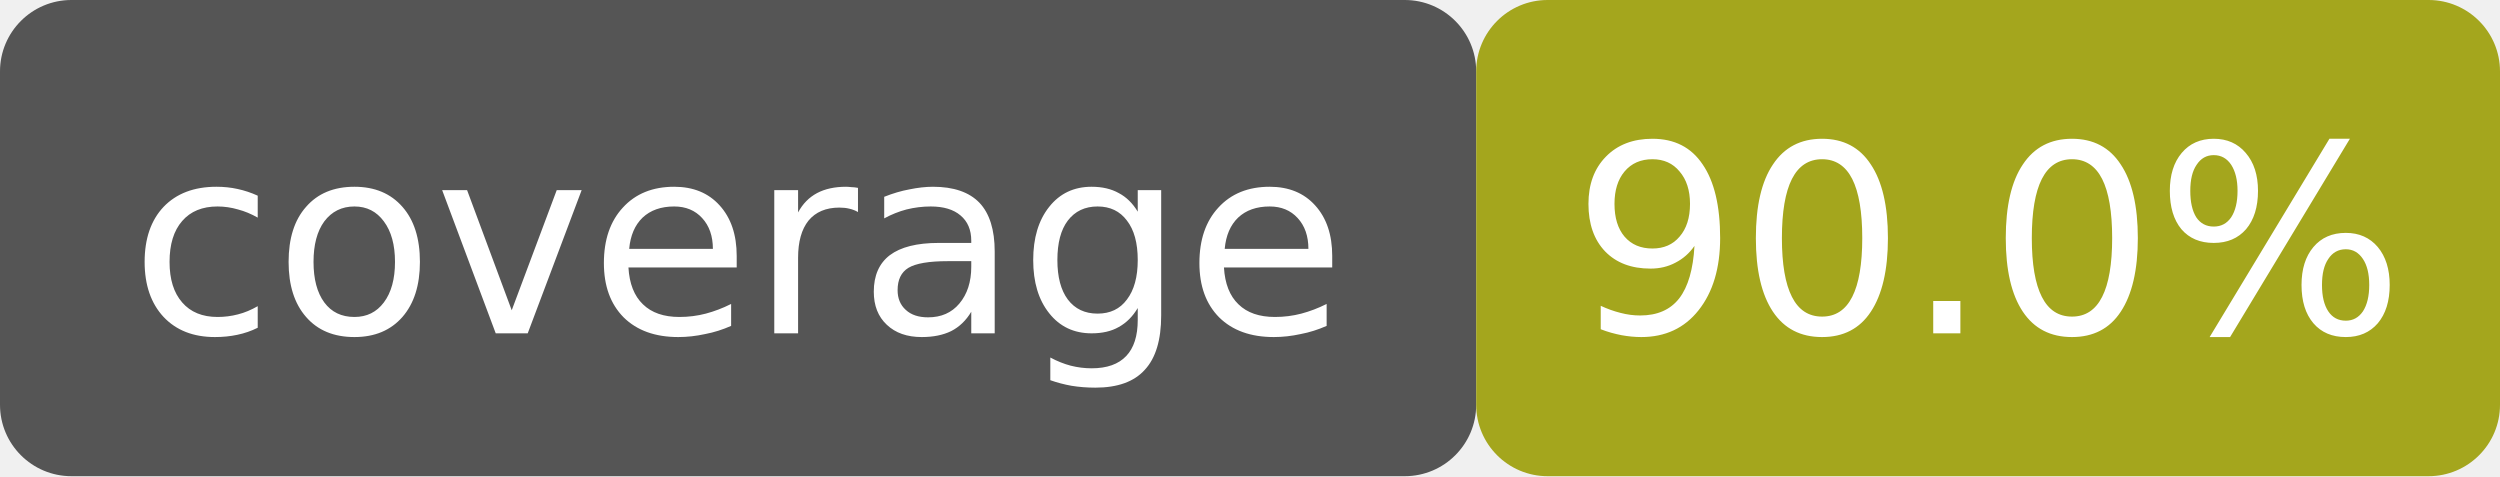
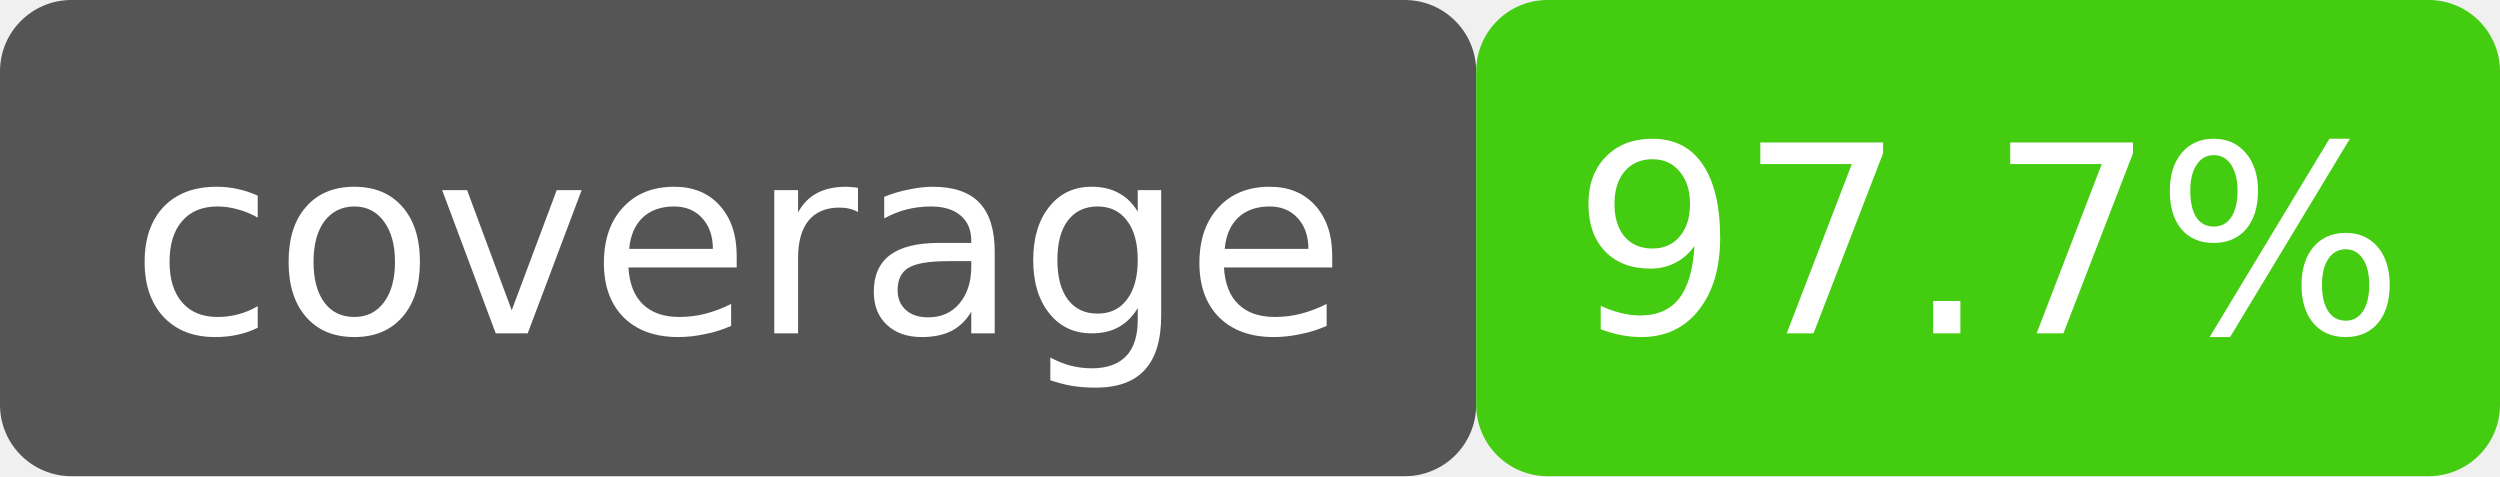
- <svg xmlns="http://www.w3.org/2000/svg" width="105" height="20" viewBox="0 0 105 20" role="img" aria-label="coverage: 90.0%">
+ <svg xmlns="http://www.w3.org/2000/svg" width="105" height="20" viewBox="0 0 105 20" role="img" aria-label="coverage: 97.7%">
  <rect width="62" height="20" rx="3" fill="#555" />
-   <rect x="62" width="43" height="20" rx="3" fill="#a4a61d" />
+   <rect x="62" width="43" height="20" rx="3" fill="#4c1" />
  <rect width="105" height="20" rx="3" fill="none" />
  <g fill="#fff" font-family="Verdana,DejaVu Sans,sans-serif" font-size="11" text-anchor="middle">
    <text x="31.0" y="14">coverage</text>
-     <text x="83.5" y="14">90.0%</text>
+     <text x="83.5" y="14">97.7%</text>
  </g>
</svg>
